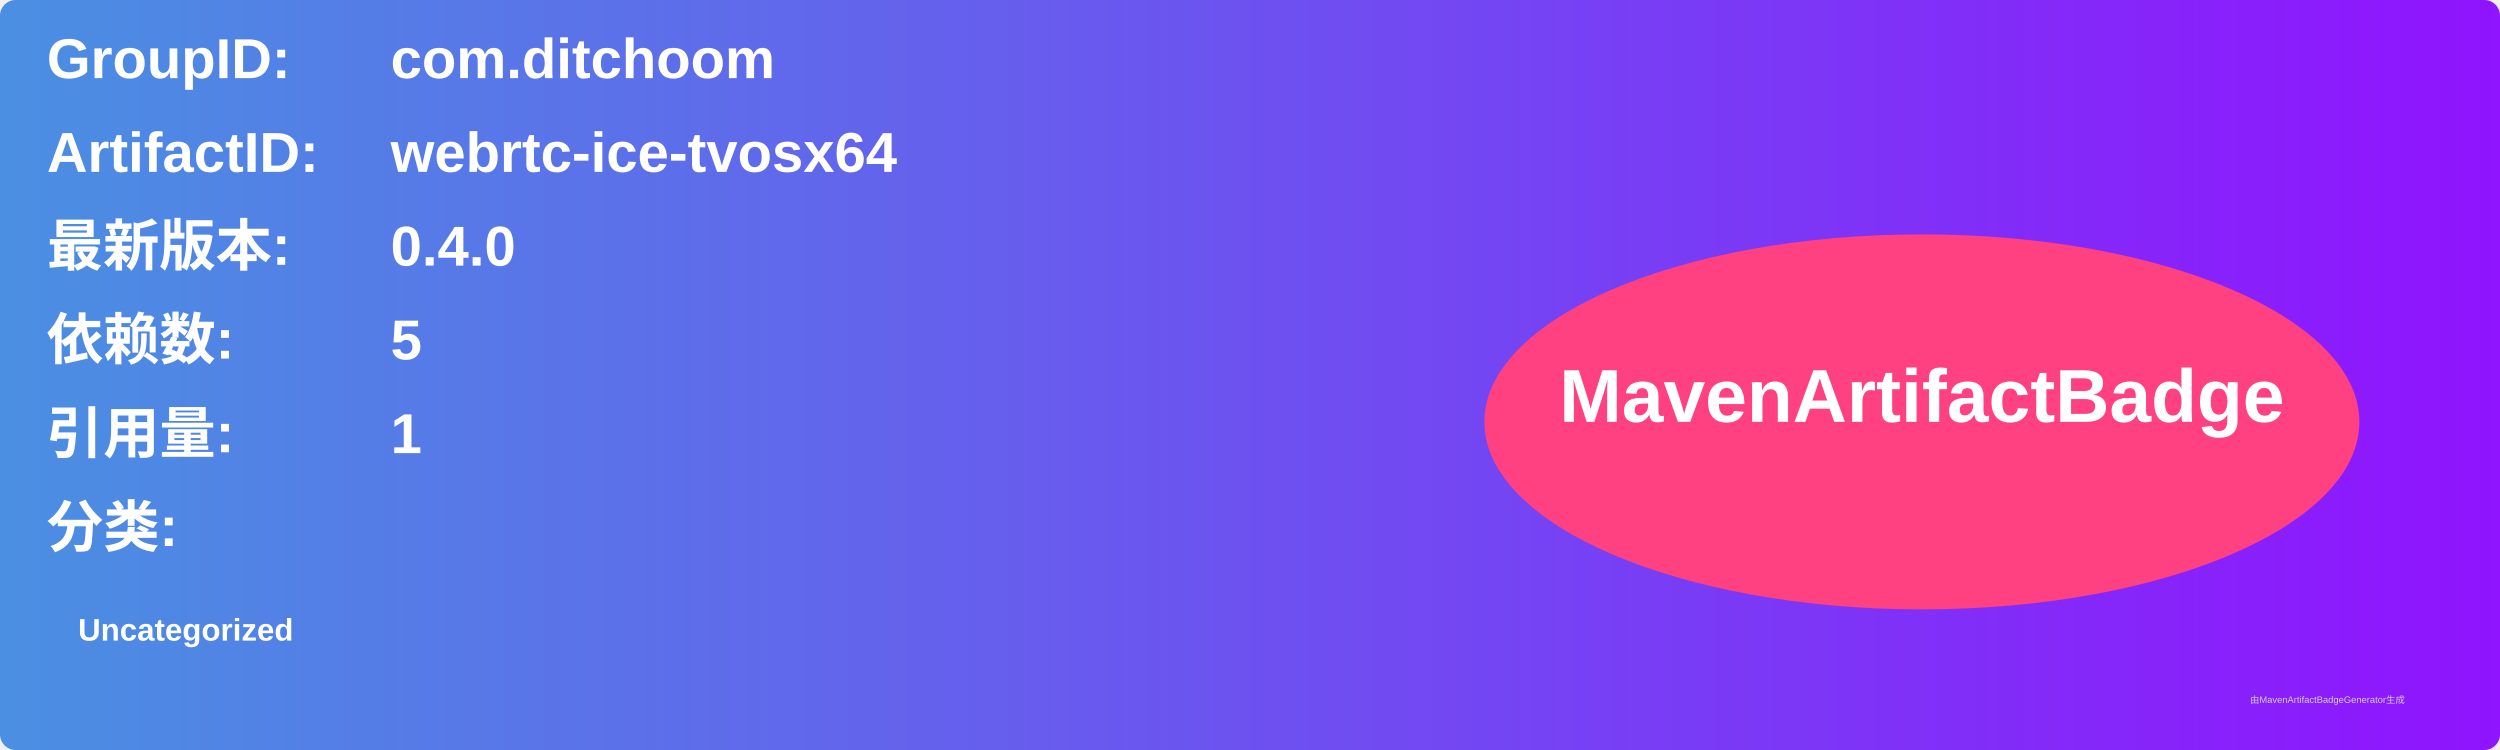
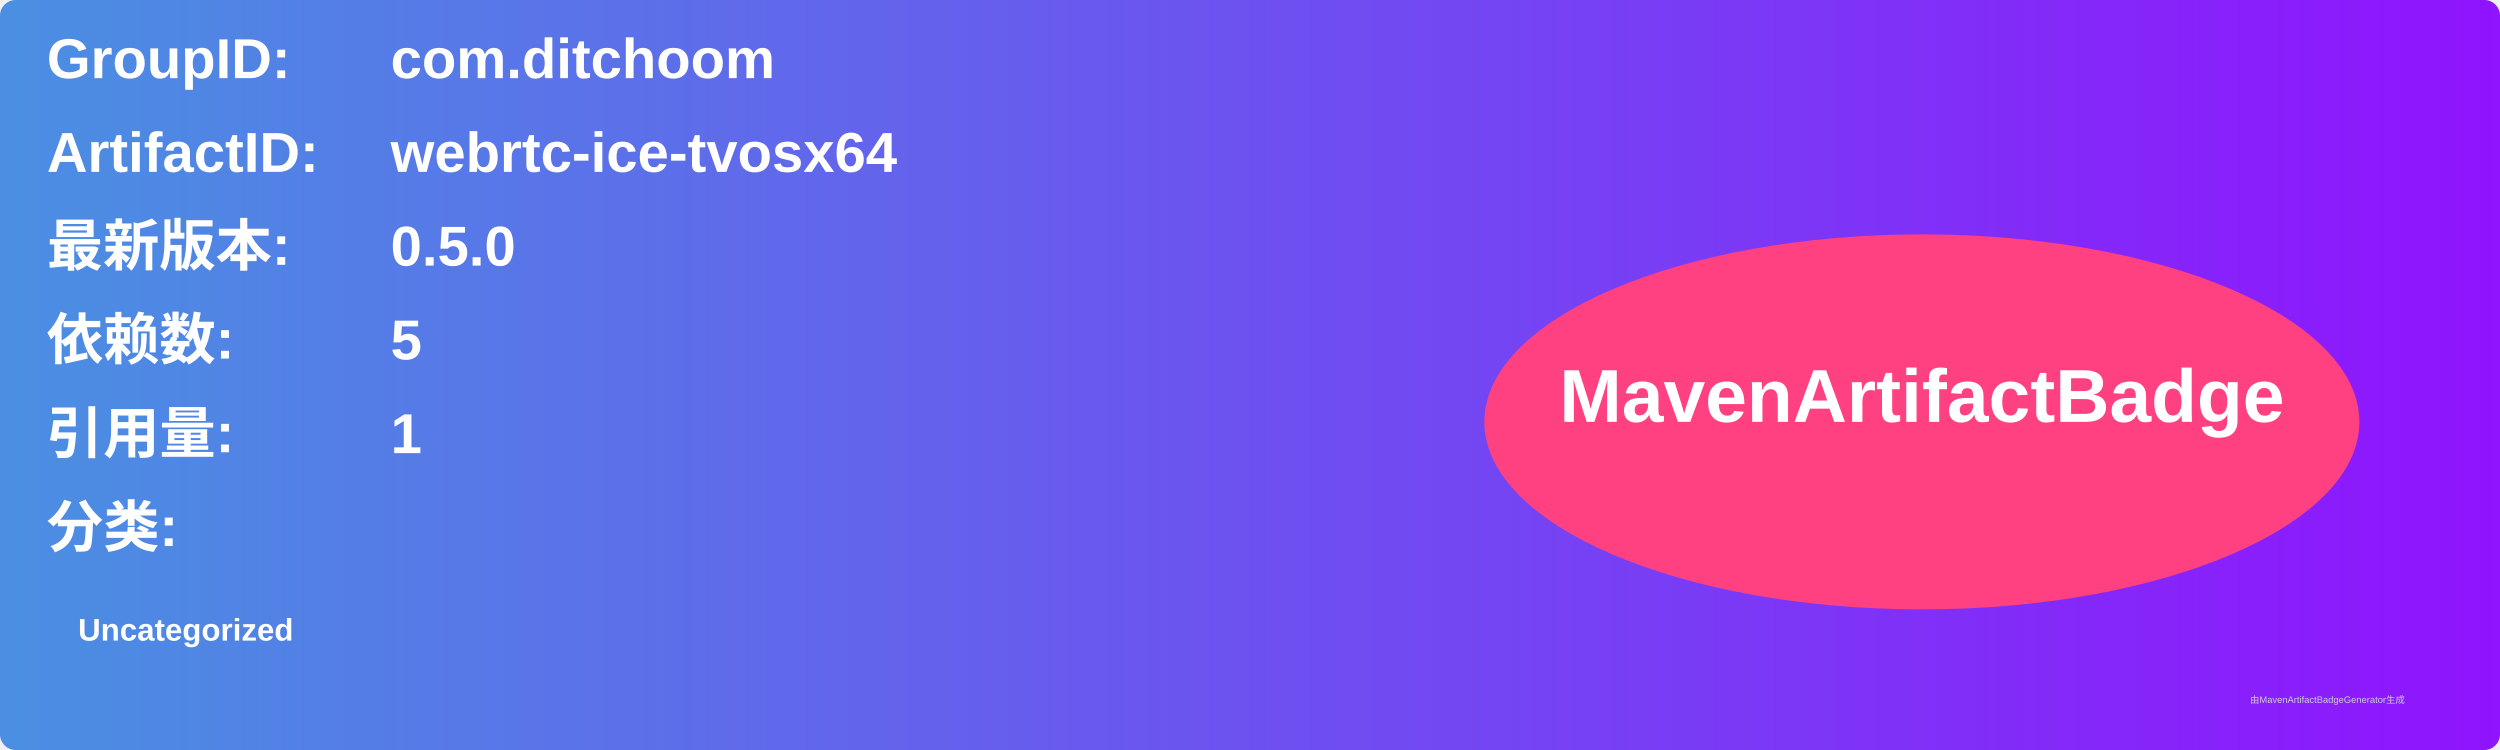
<svg xmlns="http://www.w3.org/2000/svg" width="800" height="240" viewBox="0 0 800 240">
  <linearGradient id="grad" x1="0%" y1="0%" x2="100%" y2="0%">
    <stop offset="0%" stop-color="#4a90e2" />
    <stop offset="100%" stop-color="#9013fe" />
  </linearGradient>
  <rect width="100%" height="100%" rx="5" ry="5" fill="url(#grad)" />
  <g transform="translate(15, 15)">
    <text x="0" y="10" font-family="Arial" font-size="18" fill="white" font-weight="bold" width="260">GroupID:</text>
    <text x="110" y="10" font-family="Arial" font-size="18" fill="white" font-weight="bold" width="460">com.ditchoom</text>
    <text x="0" y="40" font-family="Arial" font-size="18" fill="white" font-weight="bold" width="260">ArtifactID:</text>
    <text x="110" y="40" font-family="Arial" font-size="18" fill="white" font-weight="bold" width="460">webrtc-ice-tvosx64</text>
    <text x="0" y="70" font-family="Arial" font-size="18" fill="white" font-weight="bold">最新版本:</text>
    <text x="110" y="70" font-family="Arial" font-size="18" fill="white" font-weight="bold">
-       <tspan font-weight="bold">0.4.0</tspan>
+       <tspan font-weight="bold">0.5.0</tspan>
    </text>
    <text x="0" y="100" font-family="Arial" font-size="18" fill="white" font-weight="bold">依赖数: </text>
    <text x="110" y="100" font-family="Arial" font-size="18" fill="white">
      <tspan font-weight="bold">5</tspan>
    </text>
    <text x="0" y="130" font-family="Arial" font-size="18" fill="white" font-weight="bold">引用量: </text>
    <text x="110" y="130" font-family="Arial" font-size="18" fill="white">
      <tspan font-weight="bold">1</tspan>
    </text>
    <text x="0" y="160" font-family="Arial" font-size="18" fill="white" font-weight="bold">分类:</text>
    <text x="10" y="190" font-family="Arial" font-size="10" fill="white">
      <tspan font-weight="bold">Uncategorized</tspan>
    </text>
    <ellipse cx="600" cy="120" rx="140" ry="60" fill="#ff4081" />
    <text x="600" y="120" text-anchor="middle" font-family="Arial" font-size="24" fill="white" font-weight="bold">MavenArtifactBadge</text>
  </g>
  <text x="720" y="225" font-family="Arial" font-size="3" fill="#d0d0d0">由MavenArtifactBadgeGenerator生成</text>
</svg>
